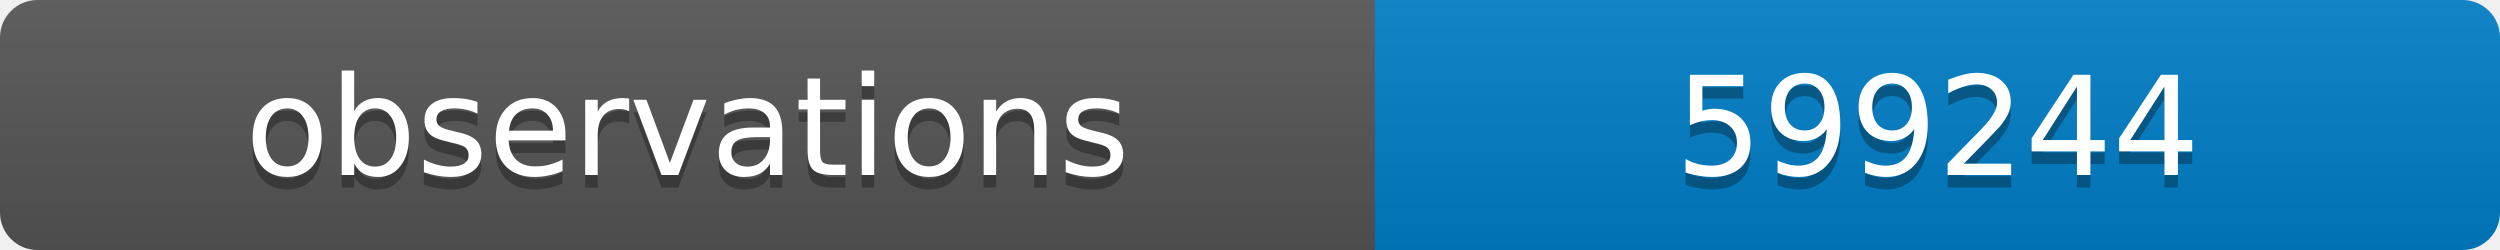
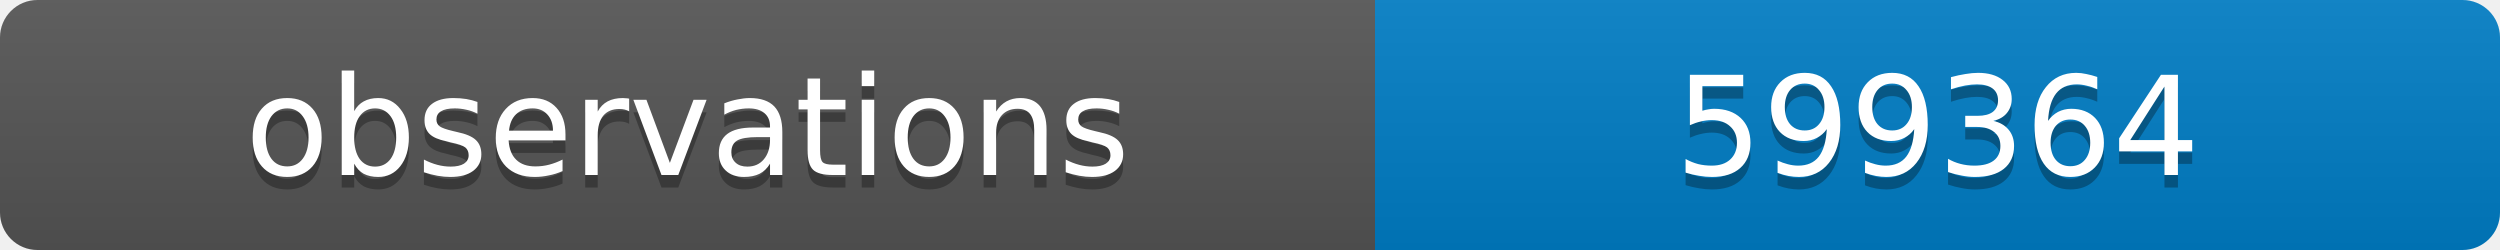
<svg xmlns="http://www.w3.org/2000/svg" width="200" height="20">
  <linearGradient id="b" x2="0" y2="100%">
    <stop offset="0" stop-color="#bbb" stop-opacity=".1" />
    <stop offset="1" stop-opacity=".1" />
  </linearGradient>
  <clipPath id="a">
    <rect width="200" height="20" rx="3" fill="#fff" />
  </clipPath>
  <g clip-path="url(#a)">
    <path fill="#555" d="M0 0h110v20H0z" />
    <path fill="#007ec6" d="M110 0h90v20H110z" />
    <path fill="url(#b)" d="M0 0h200v20H0z" />
  </g>
  <g fill="#fff" text-anchor="middle" font-family="DejaVu Sans,Verdana,Geneva,sans-serif" font-size="11">
    <text x="55" y="15" fill="#010101" fill-opacity=".3">observations</text>
    <text x="55" y="14">observations</text>
-     <text x="155" y="15" fill="#010101" fill-opacity=".3">599244</text>
-     <text x="155" y="14">599244</text>
+     <text x="155" y="15" fill="#010101" fill-opacity=".3">599364</text>
+     <text x="155" y="14">599364</text>
  </g>
</svg>
